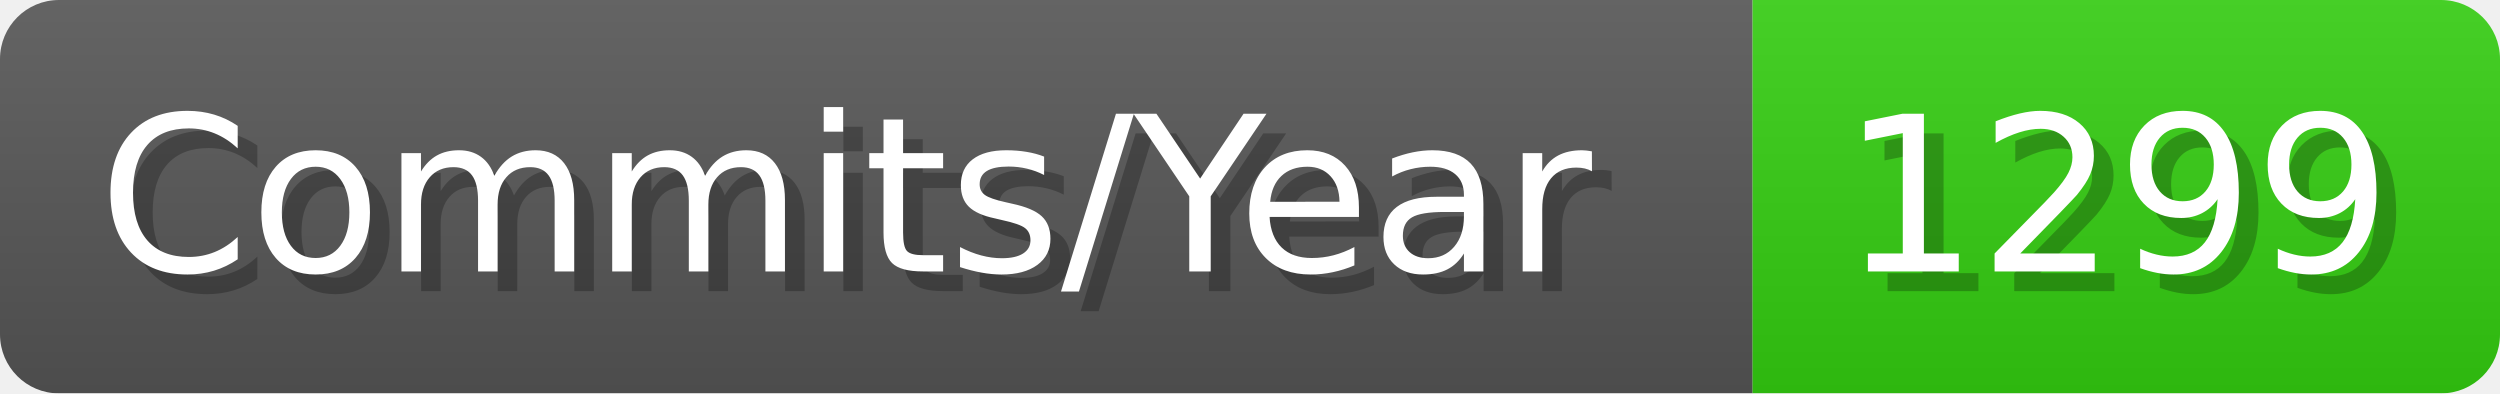
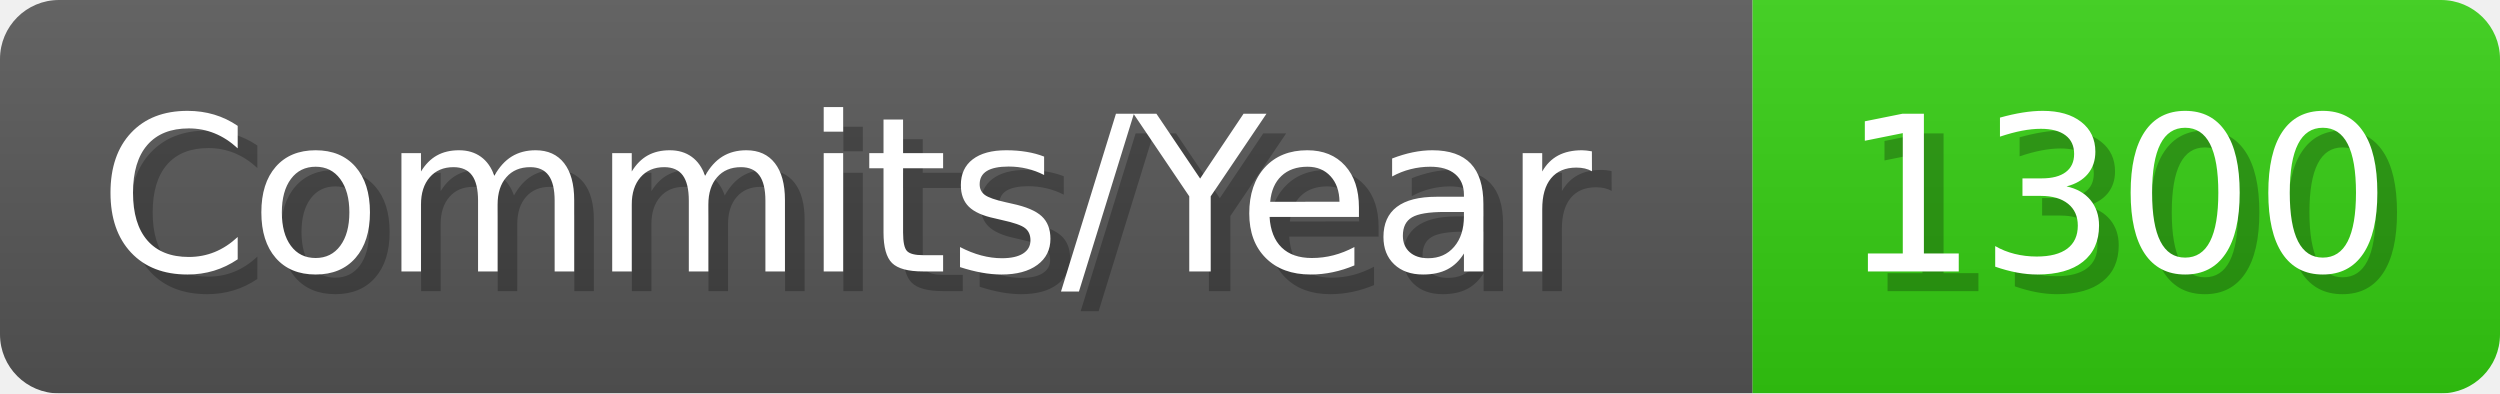
- <svg xmlns="http://www.w3.org/2000/svg" width="127.1" height="20" viewBox="0 0 1271 200" role="img" aria-label="Commits/Year: 1299">
+ <svg xmlns="http://www.w3.org/2000/svg" width="127.1" height="20" viewBox="0 0 1271 200" role="img" aria-label="Commits/Year: 1300">
  <linearGradient id="aUPdi" x2="0" y2="100%">
    <stop offset="0" stop-opacity=".1" stop-color="#EEE" />
    <stop offset="1" stop-opacity=".1" />
  </linearGradient>
  <mask id="WfAiQ">
    <rect width="1271" height="200" rx="30" fill="#FFF" />
  </mask>
  <g mask="url(#WfAiQ)">
    <rect width="891" height="200" fill="#555" />
    <rect width="380" height="200" fill="#3C1" x="891" />
    <rect width="1271" height="200" fill="url(#aUPdi)" />
  </g>
  <g aria-hidden="true" fill="#fff" text-anchor="start" font-family="Verdana,DejaVu Sans,sans-serif" font-size="110">
    <text x="60" y="148" textLength="791" fill="#000" opacity="0.25">Commits/Year</text>
    <text x="50" y="138" textLength="791">Commits/Year</text>
-     <text x="946" y="148" textLength="280" fill="#000" opacity="0.25">1299</text>
-     <text x="936" y="138" textLength="280">1299</text>
+     <text x="946" y="148" textLength="280" fill="#000" opacity="0.25">1300</text>
+     <text x="936" y="138" textLength="280">1300</text>
  </g>
</svg>
